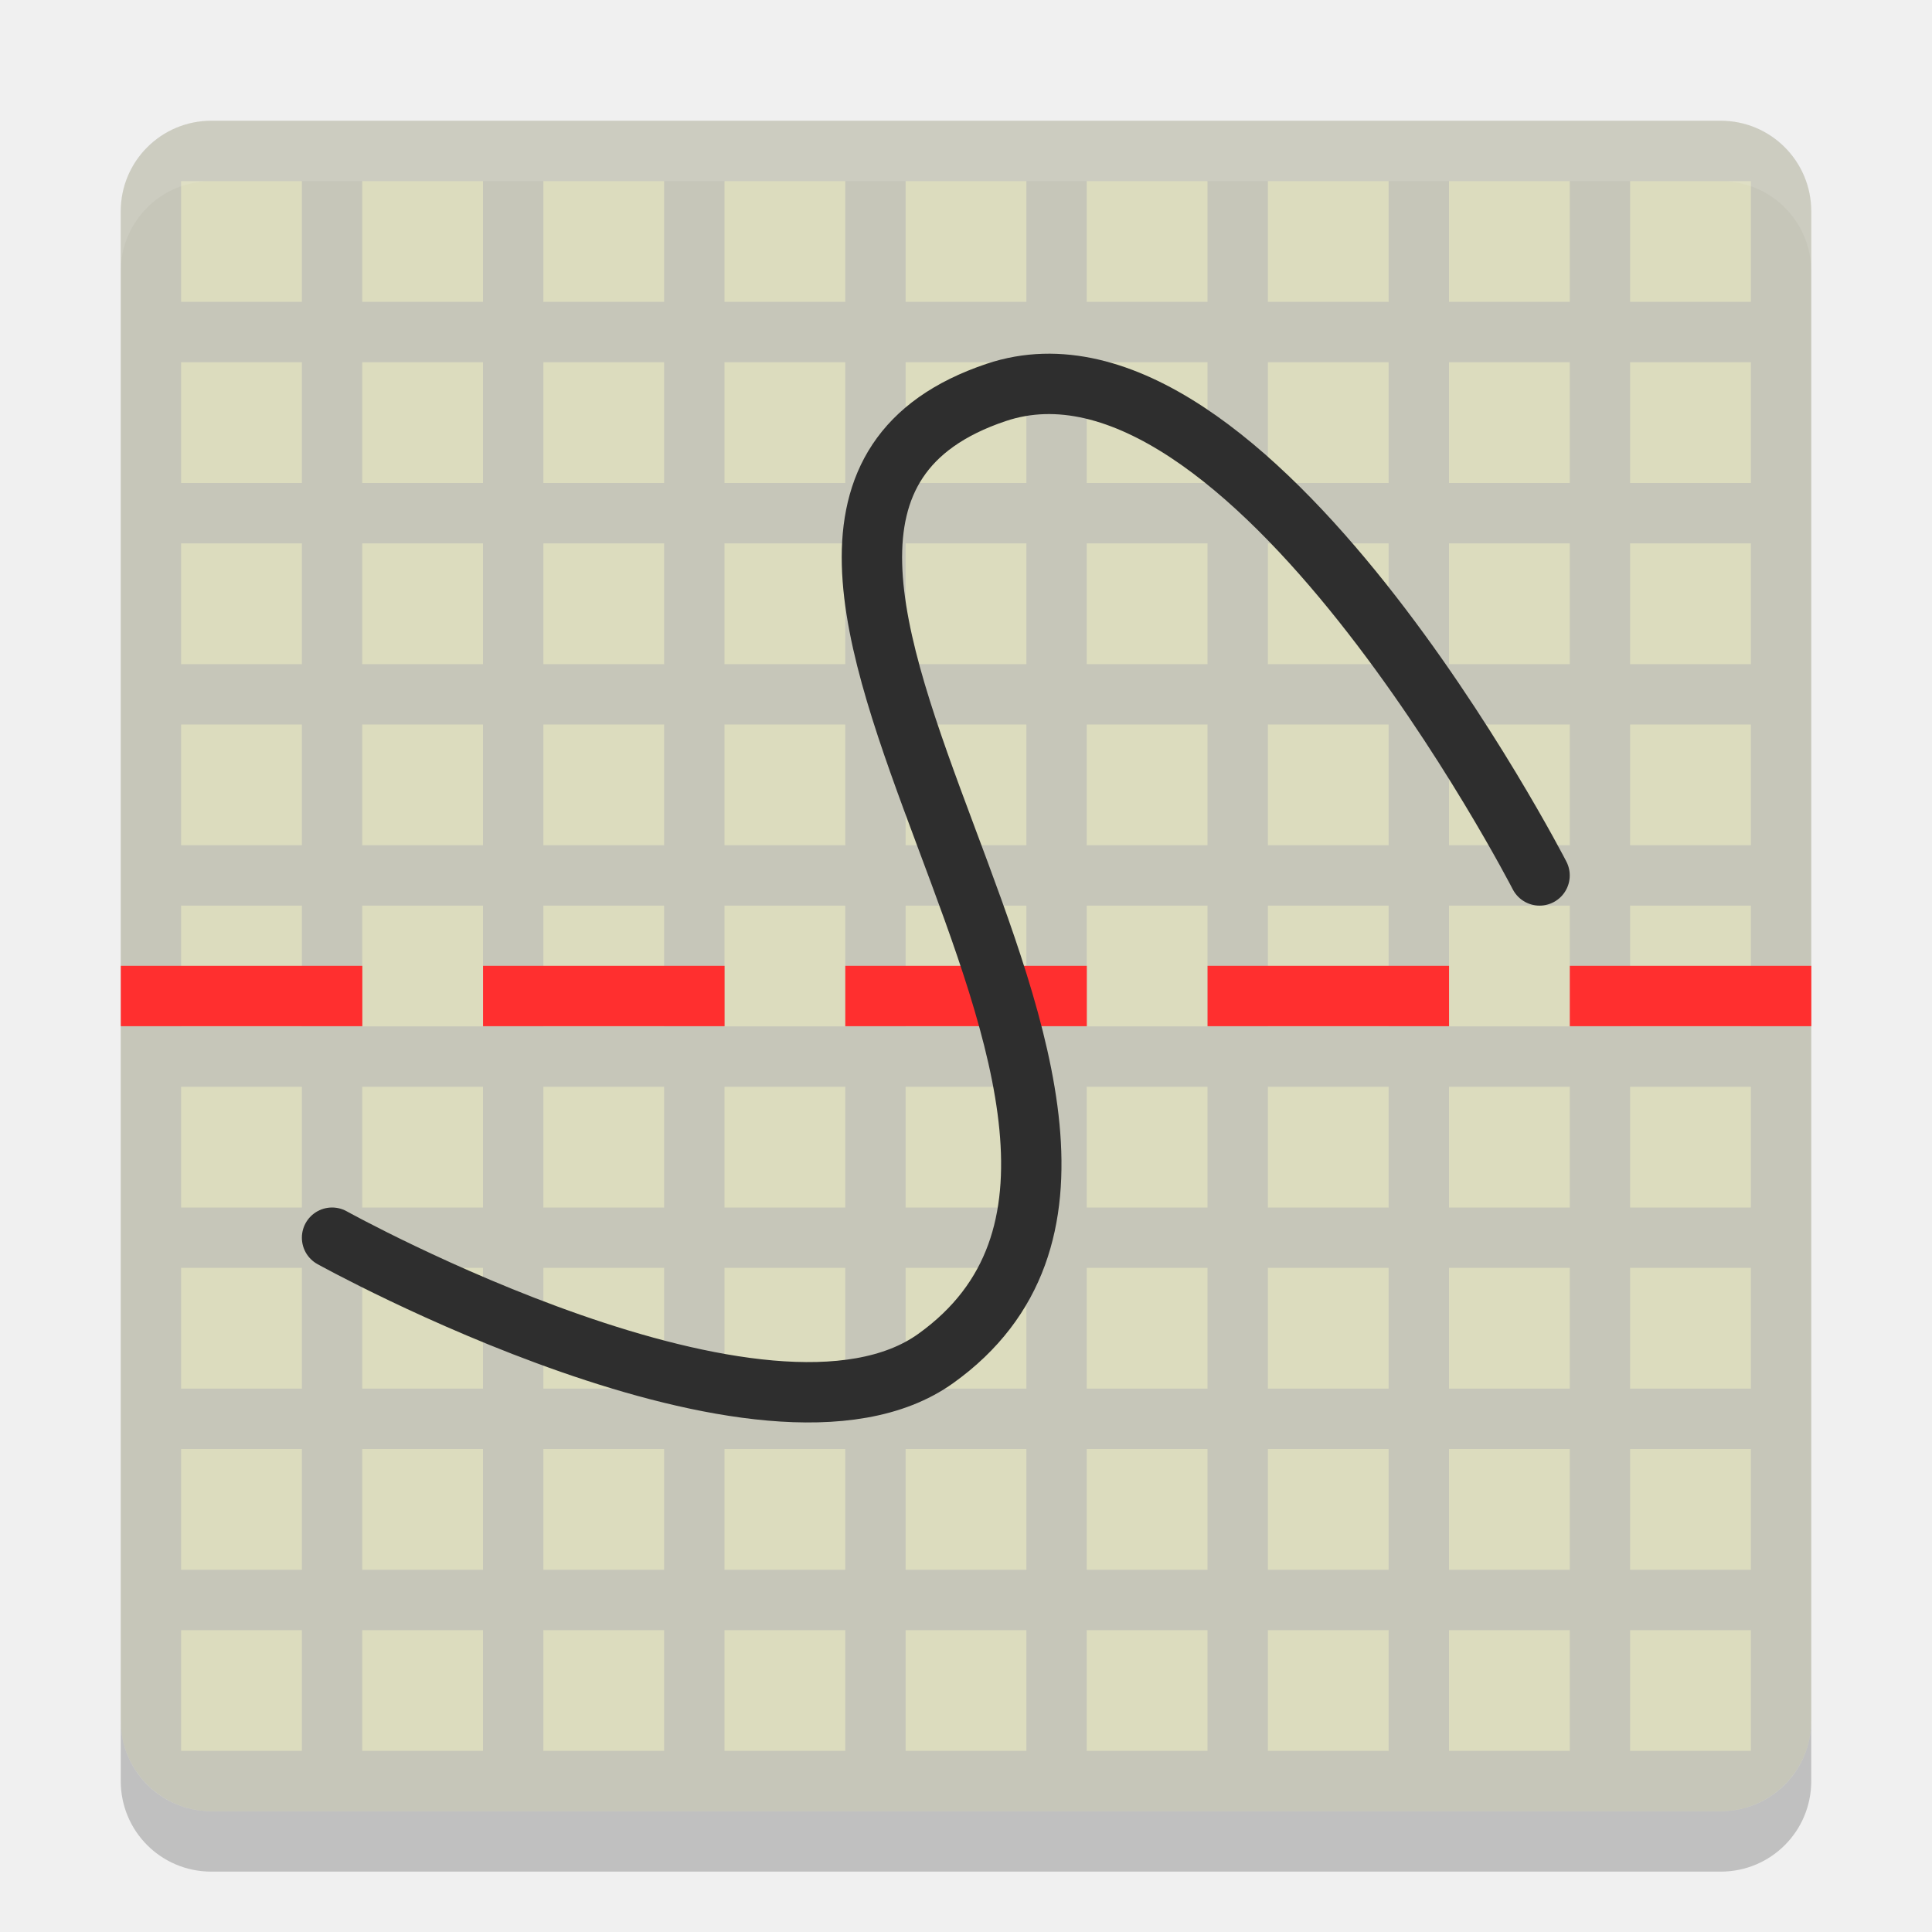
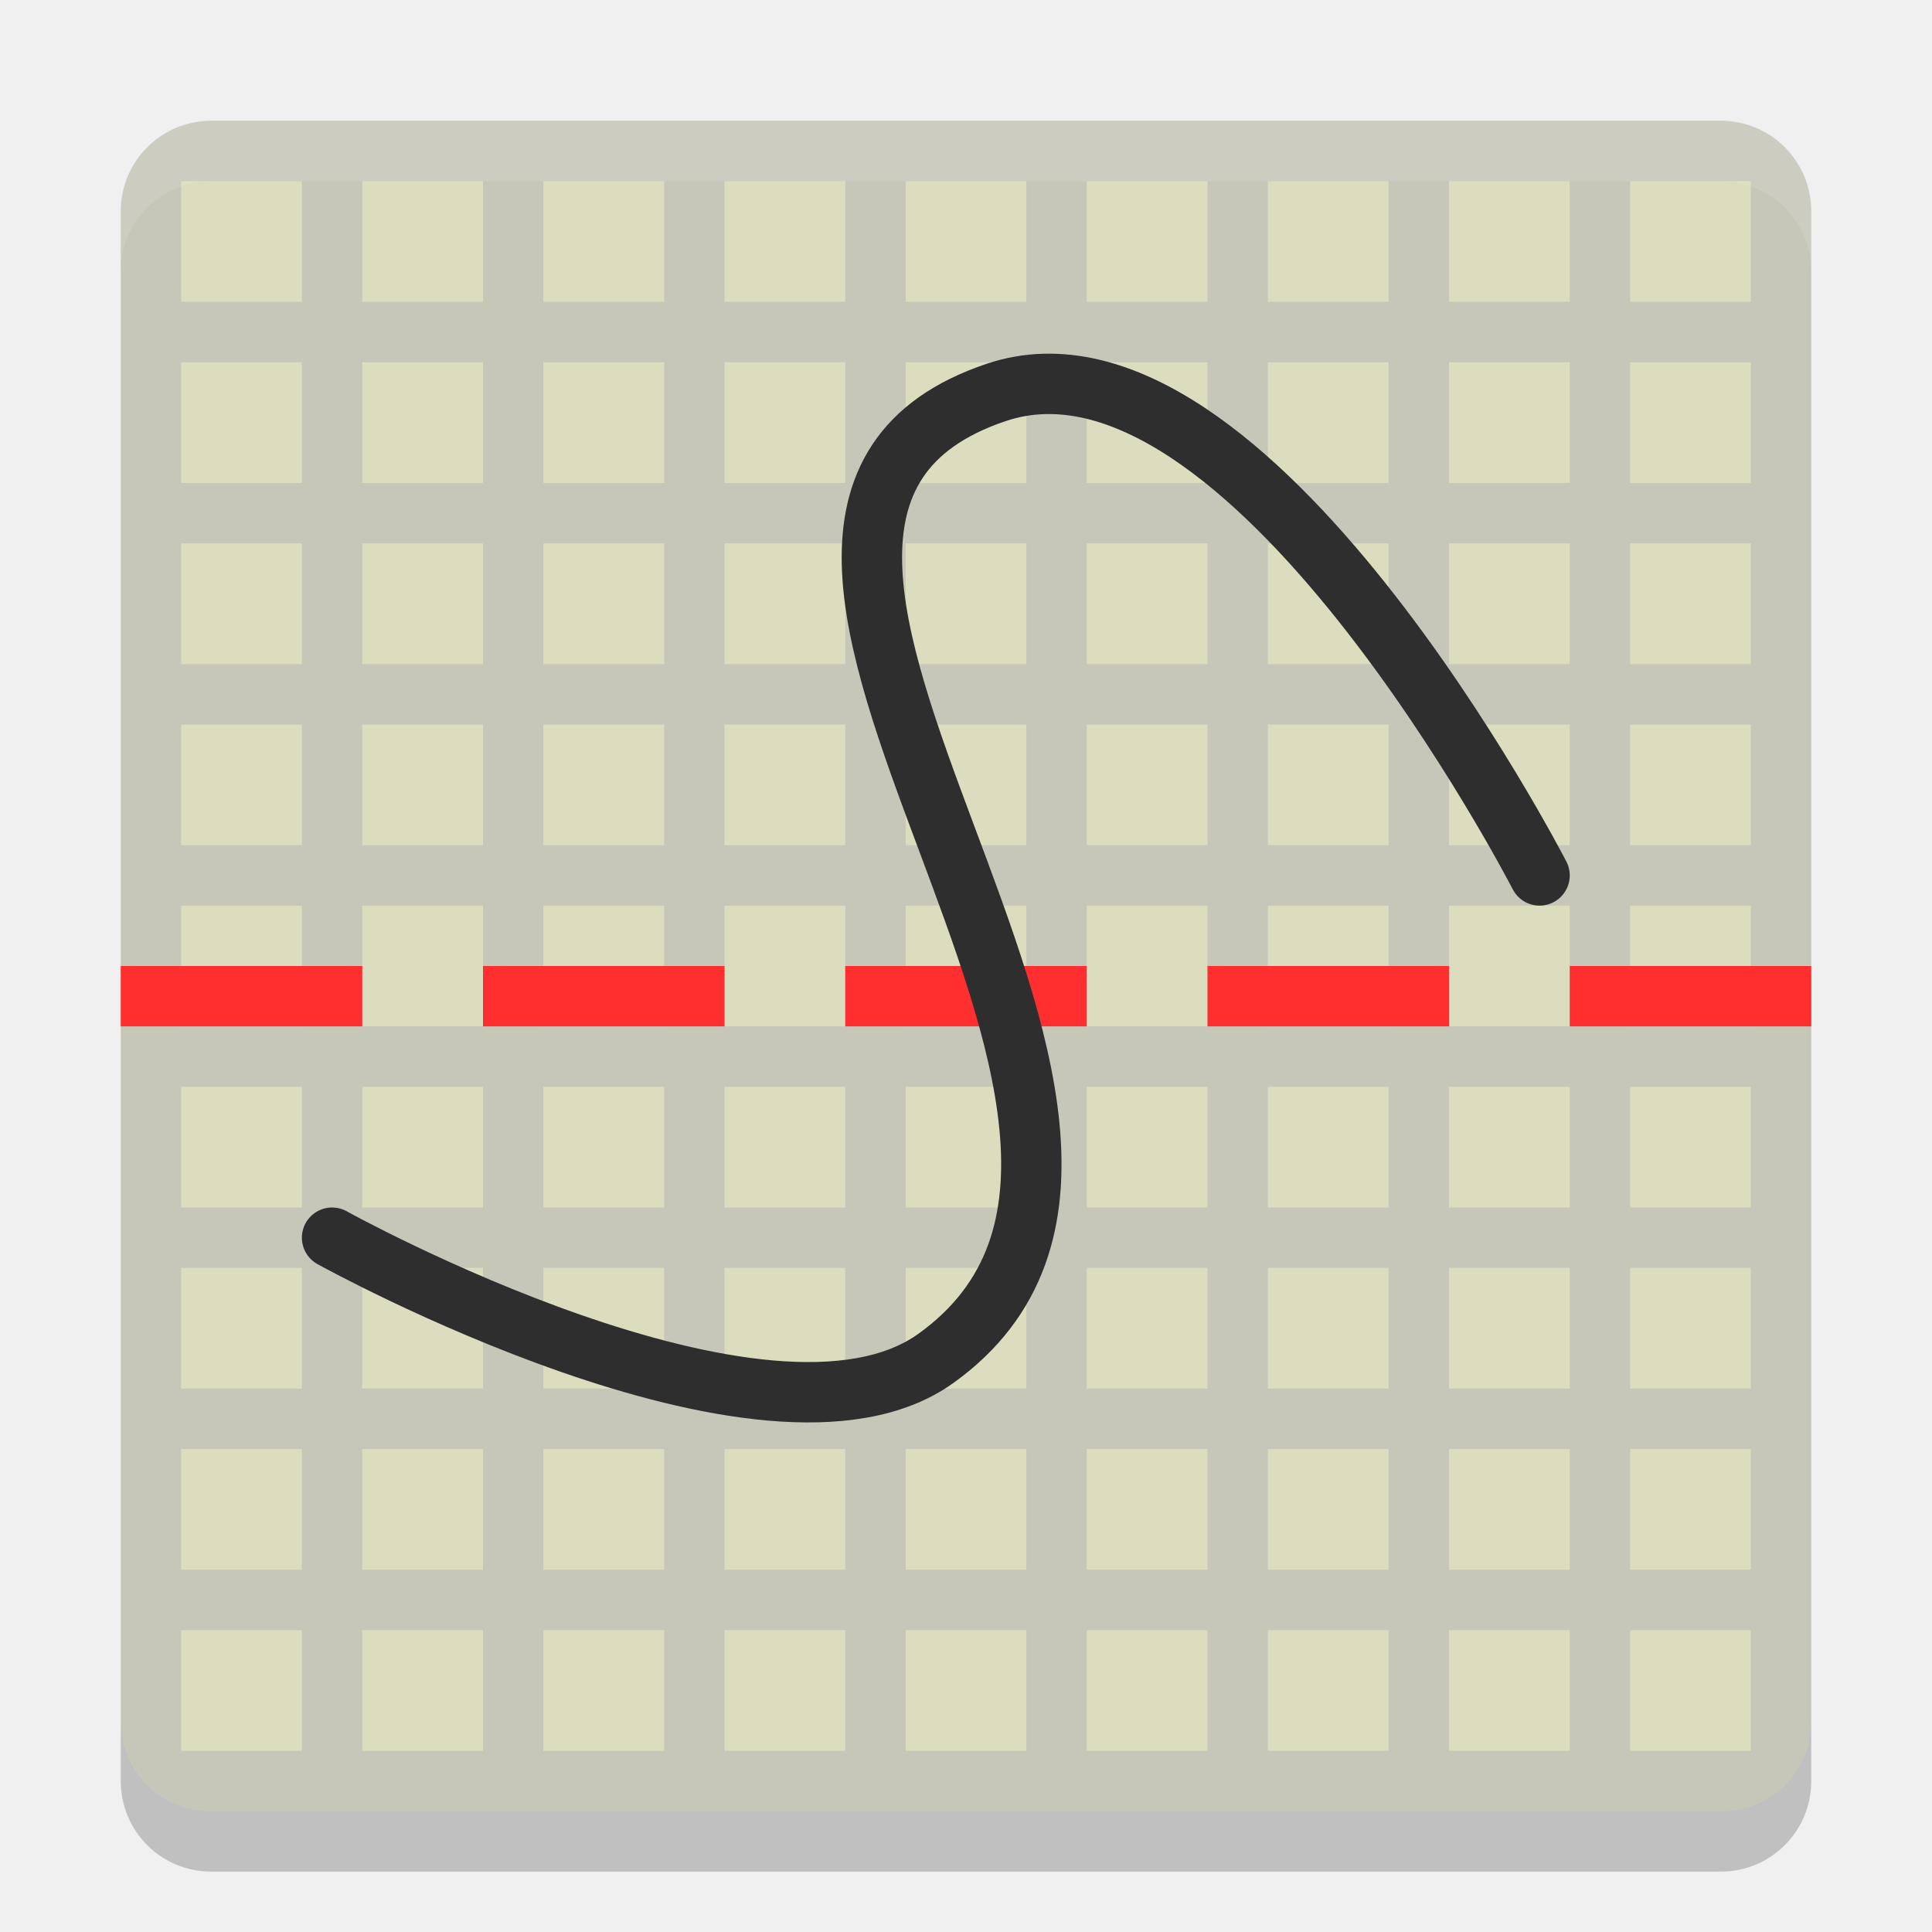
<svg xmlns="http://www.w3.org/2000/svg" width="32" height="32" version="1">
  <rect fill="#dcdcbe" width="28" height="28" x="2" y="2" rx="1.5" ry="1.5" />
  <path fill="#00008b" opacity=".1" d="m3.5 2c-0.831 0-1.5 0.669-1.5 1.5v25c0 0.831 0.669 1.5 1.5 1.5h25c0.831 0 1.5-0.669 1.5-1.5v-25c0-0.831-0.669-1.5-1.5-1.5h-25zm-0.5 1h2v2h-2v-2zm3 0h2v2h-2v-2zm3 0h2v2h-2v-2zm3 0h2v2h-2v-2zm3 0h2v2h-2v-2zm3 0h2v2h-2v-2zm3 0h2v2h-2v-2zm3 0h2v2h-2v-2zm3 0h2v2h-2v-2zm-24 3h2v2h-2v-2zm3 0h2v2h-2v-2zm3 0h2v2h-2v-2zm3 0h2v2h-2v-2zm3 0h2v2h-2v-2zm3 0h2v2h-2v-2zm3 0h2v2h-2v-2zm3 0h2v2h-2v-2zm3 0h2v2h-2v-2zm-24 3h2v2h-2v-2zm3 0h2v2h-2v-2zm3 0h2v2h-2v-2zm3 0h2v2h-2v-2zm3 0h2v2h-2v-2zm3 0h2v2h-2v-2zm3 0h2v2h-2v-2zm3 0h2v2h-2v-2zm3 0h2v2h-2v-2zm-24 3h2v2h-2v-2zm3 0h2v2h-2v-2zm3 0h2v2h-2v-2zm3 0h2v2h-2v-2zm3 0h2v2h-2v-2zm3 0h2v2h-2v-2zm3 0h2v2h-2v-2zm3 0h2v2h-2v-2zm3 0h2v2h-2v-2zm-24 3h2v2h-2v-2zm3 0h2v2h-2v-2zm3 0h2v2h-2v-2zm3 0h2v2h-2v-2zm3 0h2v2h-2v-2zm3 0h2v2h-2v-2zm3 0h2v2h-2v-2zm3 0h2v2h-2v-2zm3 0h2v2h-2v-2zm-24 3h2v2h-2v-2zm3 0h2v2h-2v-2zm3 0h2v2h-2v-2zm3 0h2v2h-2v-2zm3 0h2v2h-2v-2zm3 0h2v2h-2v-2zm3 0h2v2h-2v-2zm3 0h2v2h-2v-2zm3 0h2v2h-2v-2zm-24 3h2v2h-2v-2zm3 0h2v2h-2v-2zm3 0h2v2h-2v-2zm3 0h2v2h-2v-2zm3 0h2v2h-2v-2zm3 0h2v2h-2v-2zm3 0h2v2h-2v-2zm3 0h2v2h-2v-2zm3 0h2v2h-2v-2zm-24 3h2v2h-2v-2zm3 0h2v2h-2v-2zm3 0h2v2h-2v-2zm3 0h2v2h-2v-2zm3 0h2v2h-2v-2zm3 0h2v2h-2v-2zm3 0h2v2h-2v-2zm3 0h2v2h-2v-2zm3 0h2v2h-2v-2zm-24 3h2v2h-2v-2zm3 0h2v2h-2v-2zm3 0h2v2h-2v-2zm3 0h2v2h-2v-2zm3 0h2v2h-2v-2zm3 0h2v2h-2v-2zm3 0h2v2h-2v-2zm3 0h2v2h-2v-2zm3 0h2v2h-2v-2z" />
  <path fill="#fff" opacity=".1" d="m3.5 2c-0.831 0-1.5 0.669-1.5 1.5v1c0-0.831 0.669-1.5 1.5-1.5h25c0.831 0 1.5 0.669 1.5 1.5v-1c0-0.831-0.669-1.5-1.5-1.5h-25z" />
  <path opacity=".2" d="m2 28.5v1c0 0.831 0.669 1.5 1.5 1.5h25c0.831 0 1.5-0.669 1.5-1.5v-1c0 0.831-0.669 1.5-1.5 1.5h-25c-0.831 0-1.5-0.669-1.5-1.5z" />
-   <g fill="#ff2f2f" transform="translate(.22099 .087205)">
-     <rect width="4" height="1" x="1.78" y="15.91" />
-     <rect width="4" height="1" x="7.78" y="15.91" />
-     <rect width="4" height="1" x="13.78" y="15.91" />
-     <rect width="4" height="1" x="19.78" y="15.91" />
-     <rect width="4" height="1" x="25.78" y="15.91" />
-   </g>
-   <path fill="none" stroke="#2e2e2e" stroke-linecap="round" stroke-linejoin="round" d="m5.5 20.5s7.208 4.001 10 2c5.408-3.876-5.308-13.883 1-16 4.164-1.397 9 8 9 8" />
+   <rect style="fill:#ff2f2f" width="4" height="1" x="2" y="16" />
+   <rect style="fill:#ff2f2f" width="4" height="1" x="8" y="16" />
+   <rect style="fill:#ff2f2f" width="4" height="1" x="14" y="16" />
+   <rect style="fill:#ff2f2f" width="4" height="1" x="20" y="16" />
+   <rect style="fill:#ff2f2f" width="4" height="1" x="26" y="16" />
+   <path fill="none" stroke="#2e2e2e" stroke-linecap="round" stroke-linejoin="round" d="m5.5 20.5s7.21 4 10 2c5.41-3.88-5.31-13.88 1-16 4.16-1.4 9 8 9 8" />
</svg>
